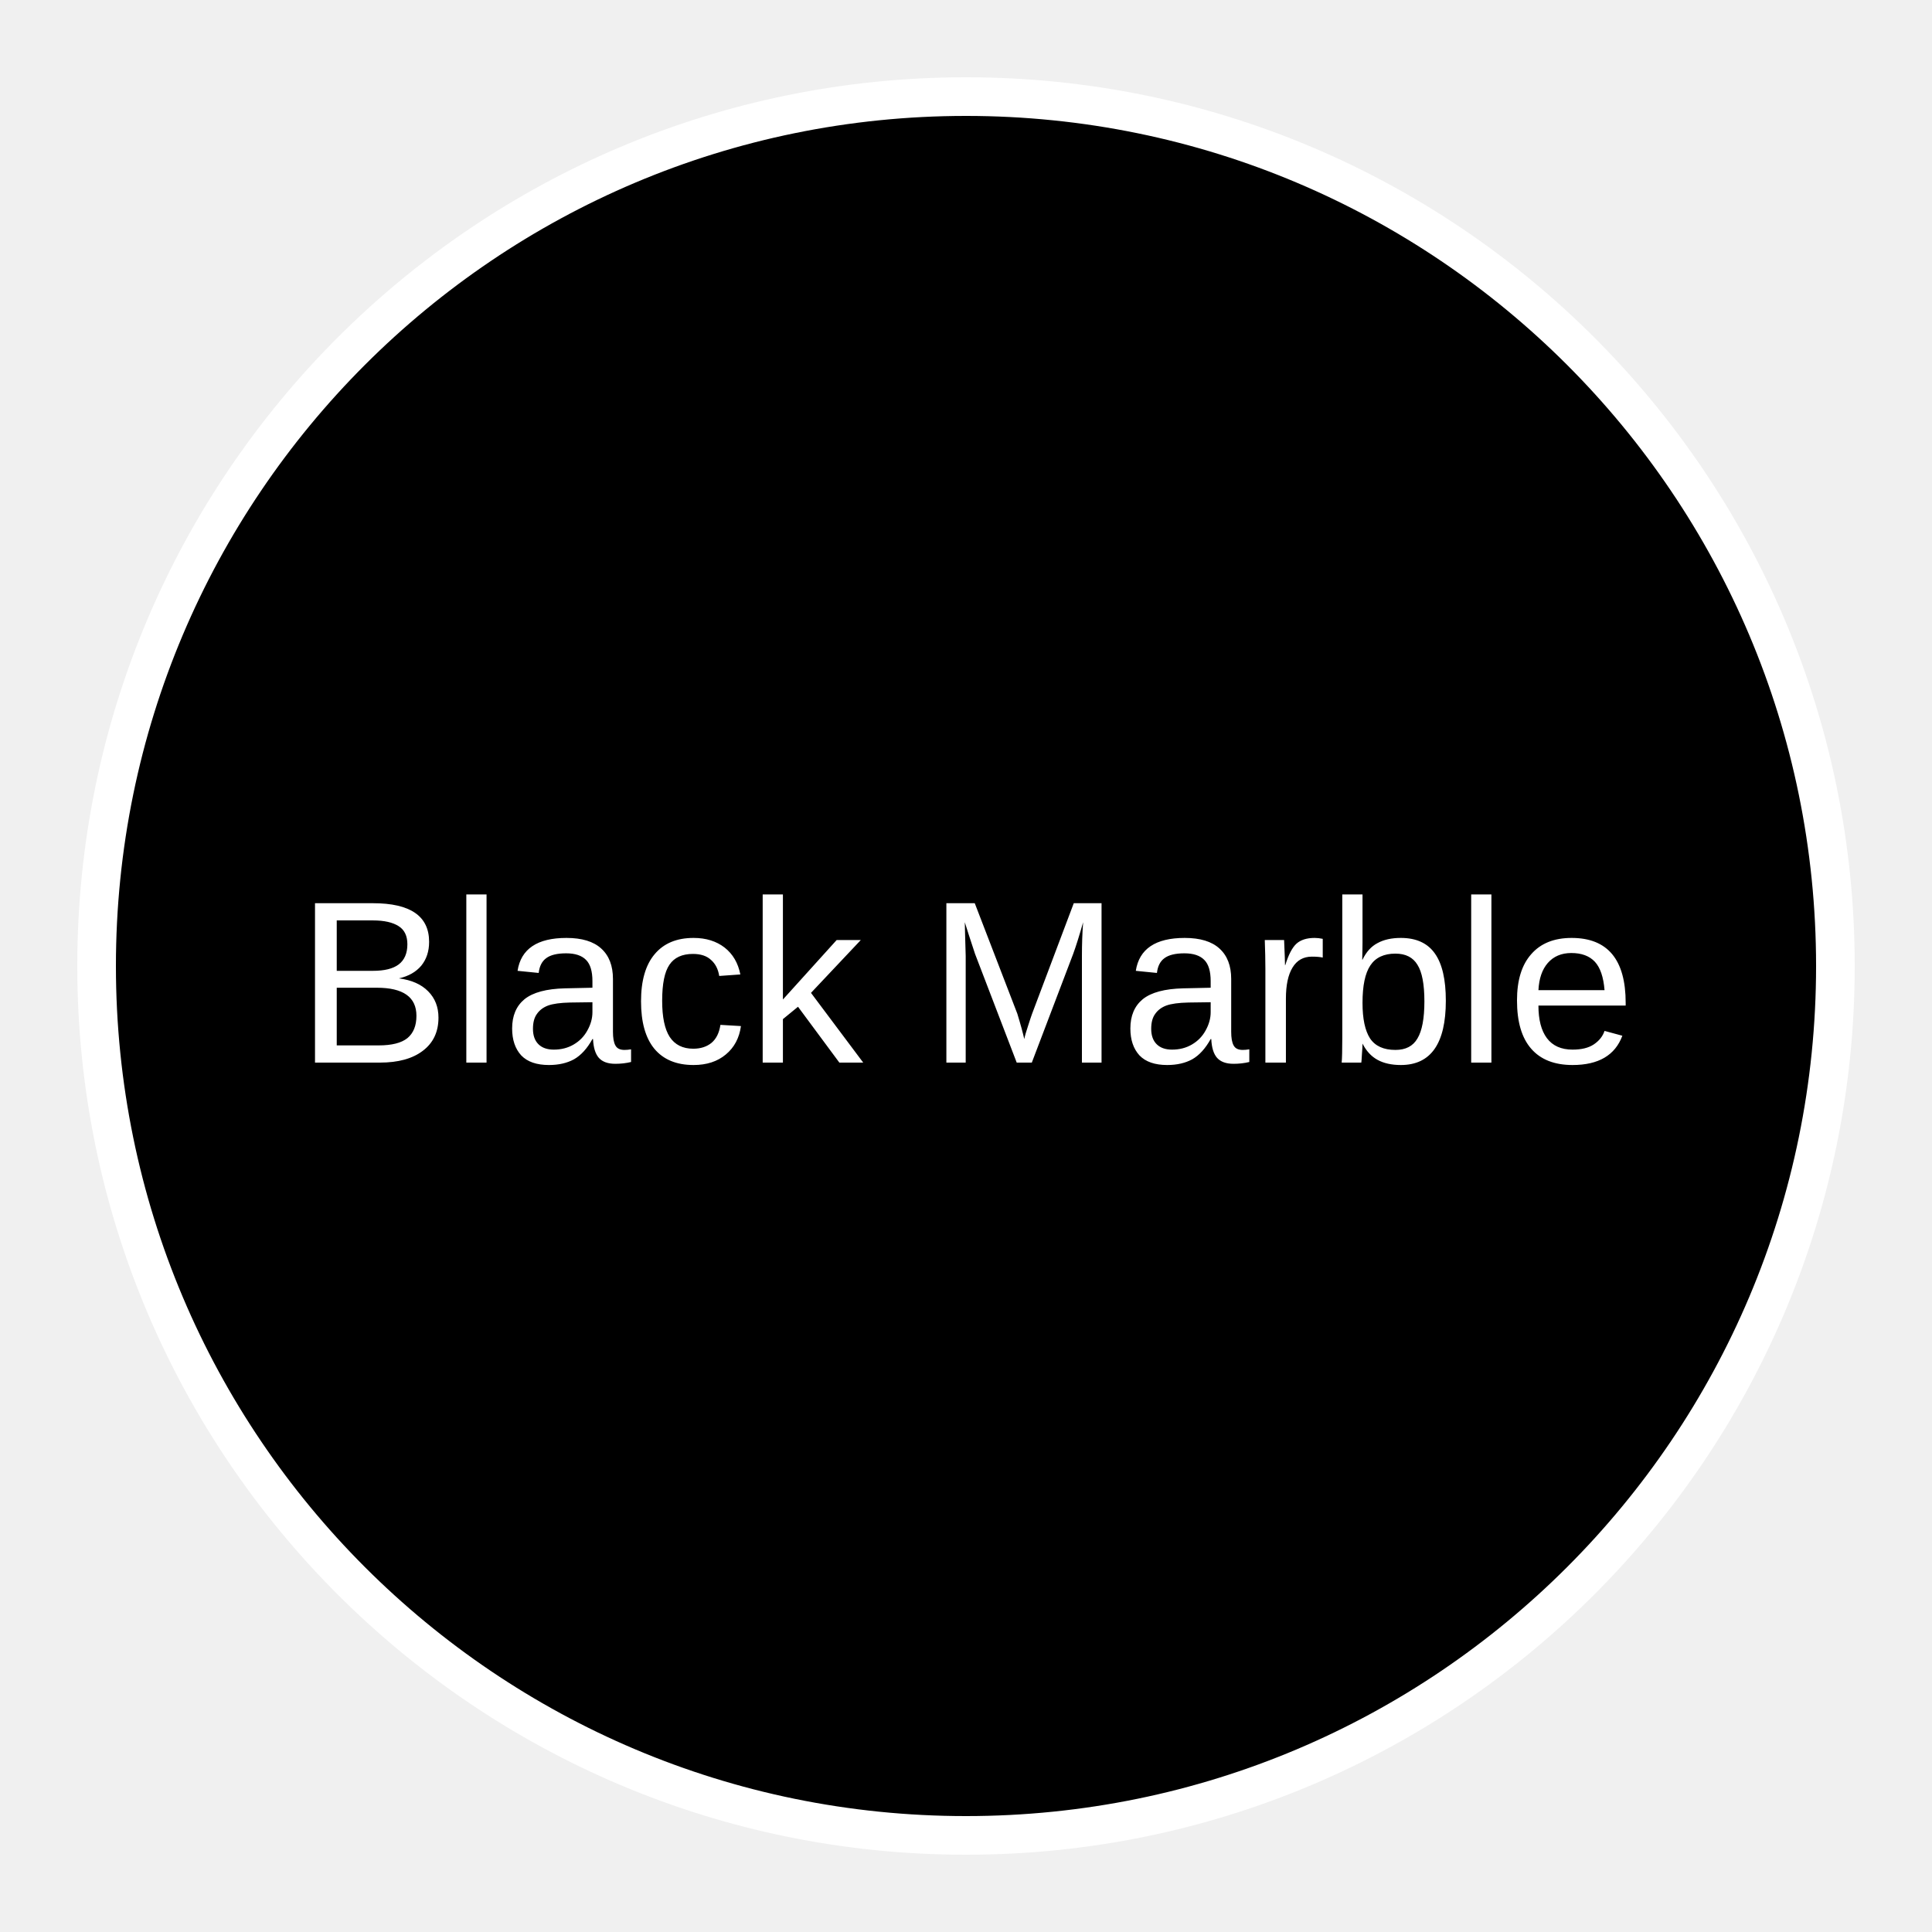
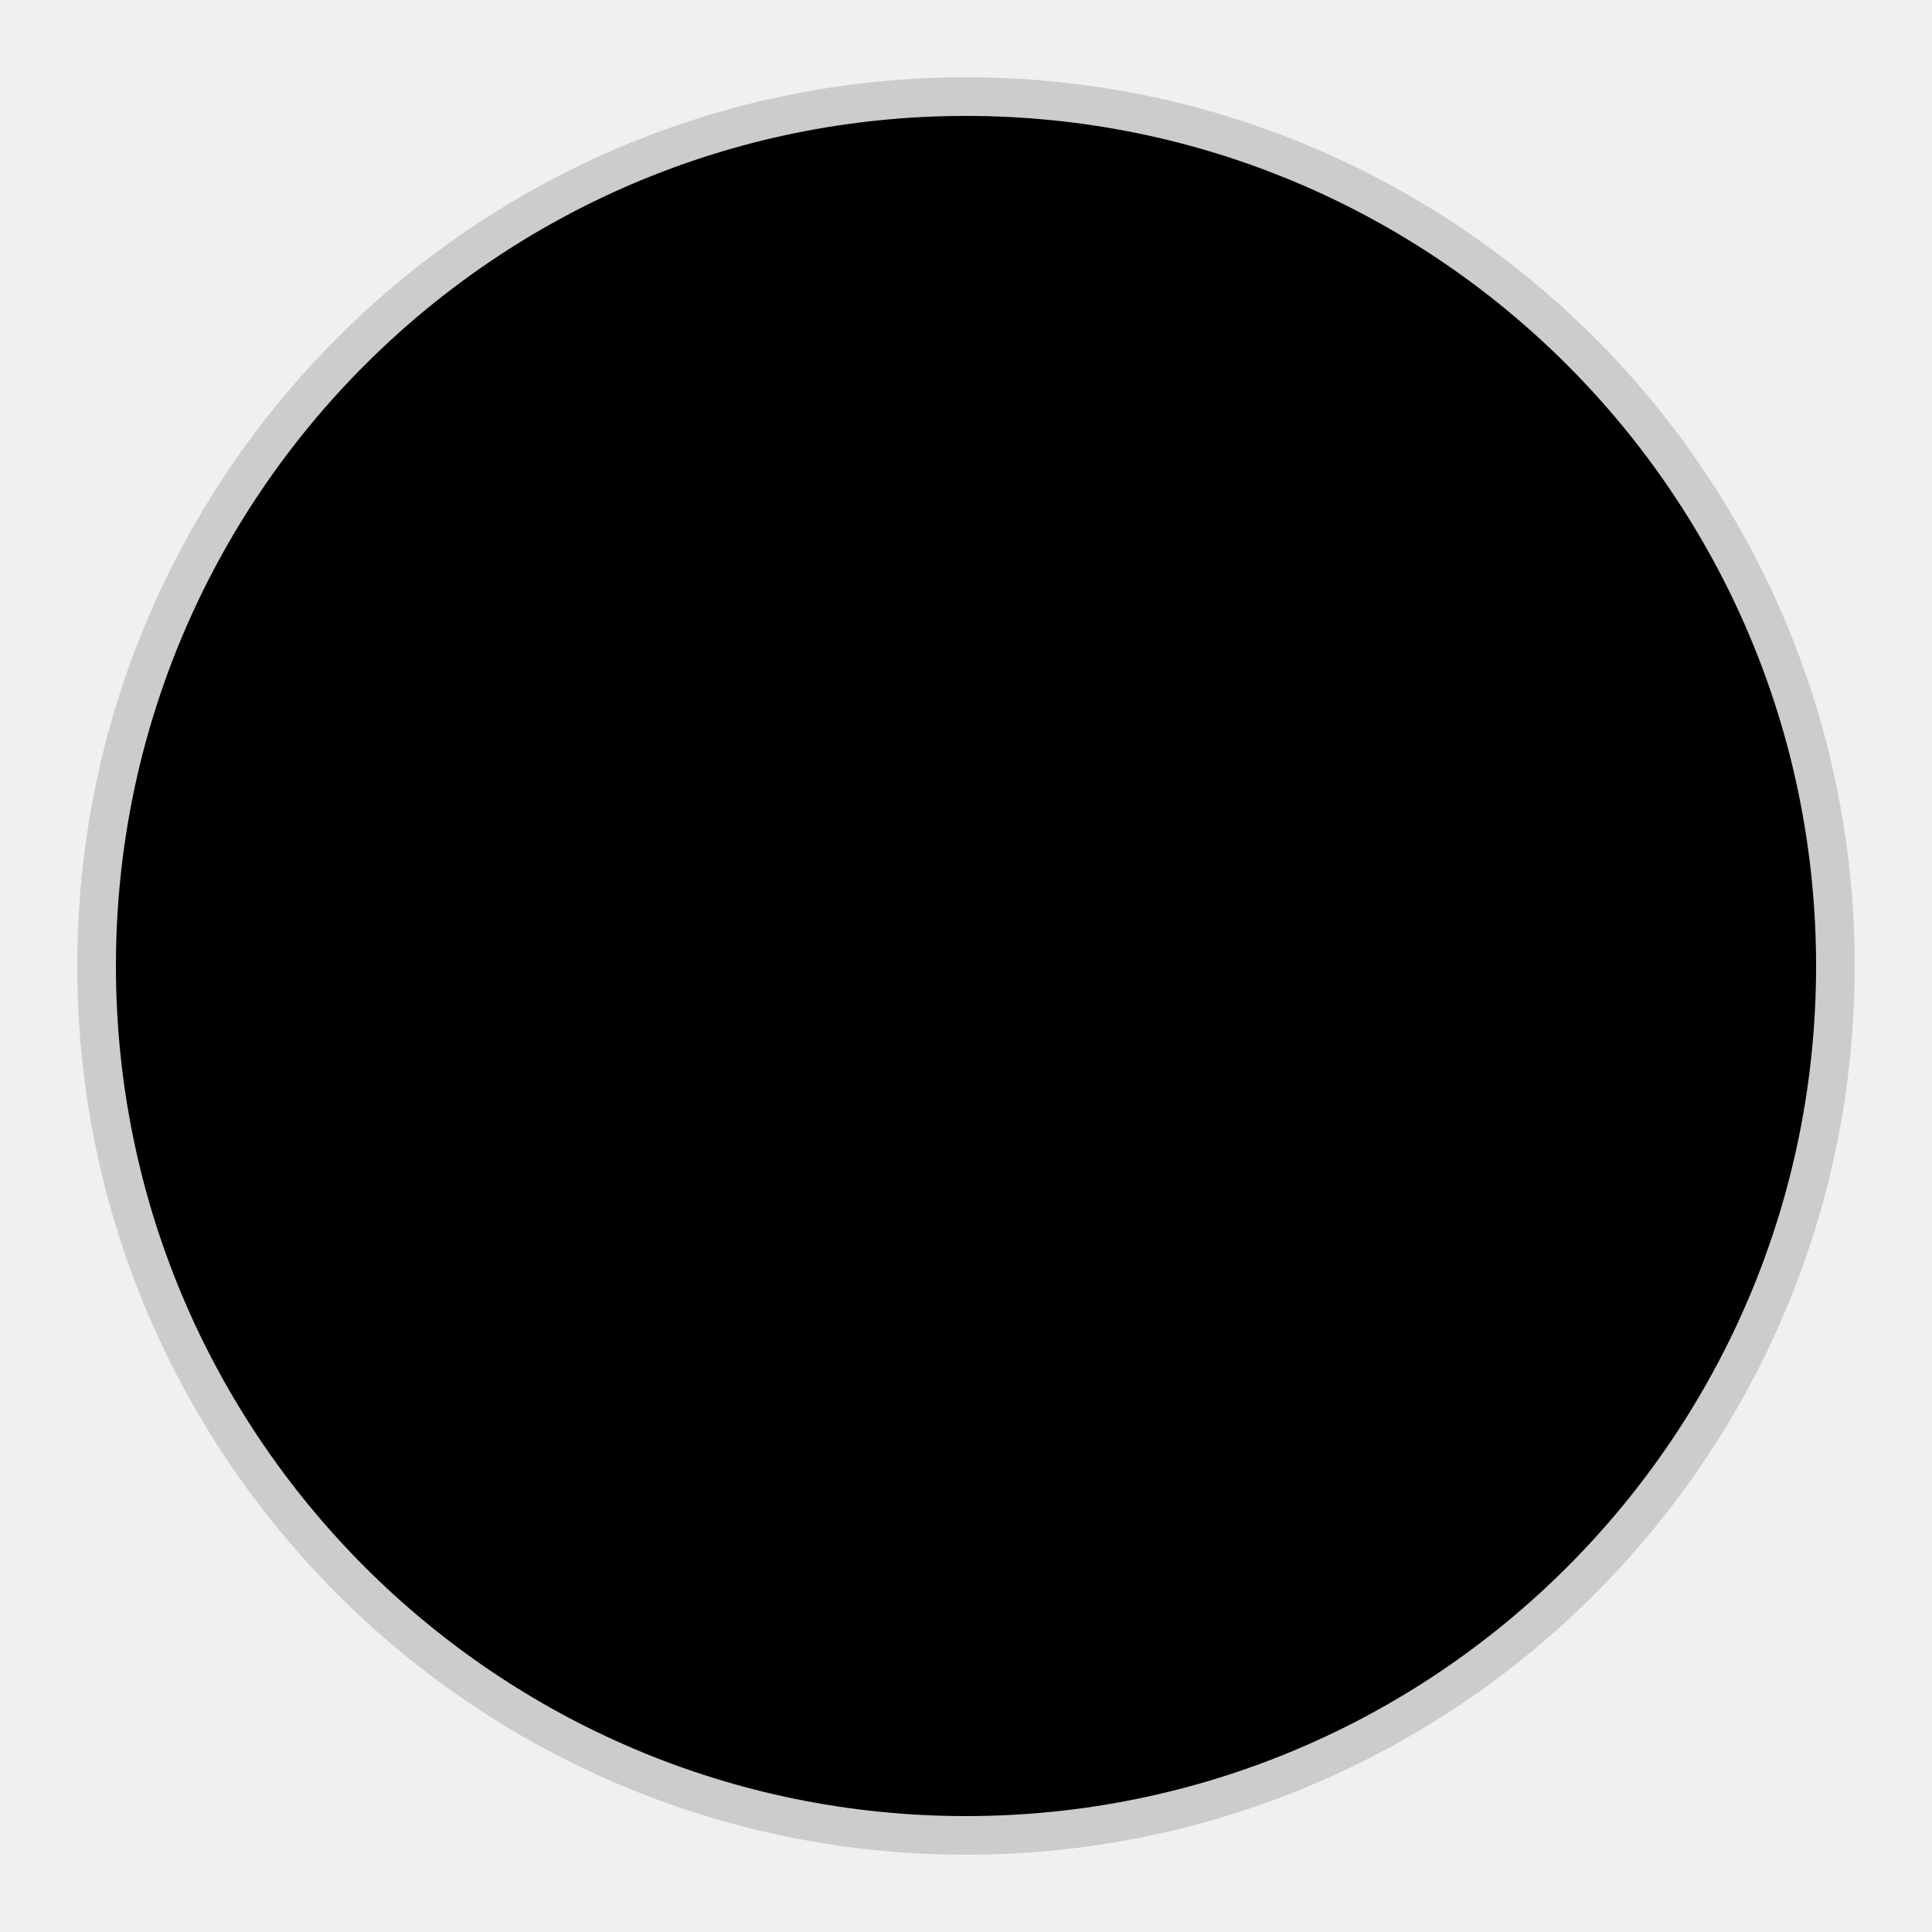
<svg xmlns="http://www.w3.org/2000/svg" width="100" height="100">
-   <circle cx="50" cy="50" r="45" fill="black" stroke="white" stroke-width="2" />
-   <text x="50" y="55" text-anchor="middle" font-family="Arial" font-size="12" fill="white">Black Marble</text>
+   <circle cx="50" cy="50" r="45" fill="black" stroke="#ccc" stroke-width="2" />
</svg>
